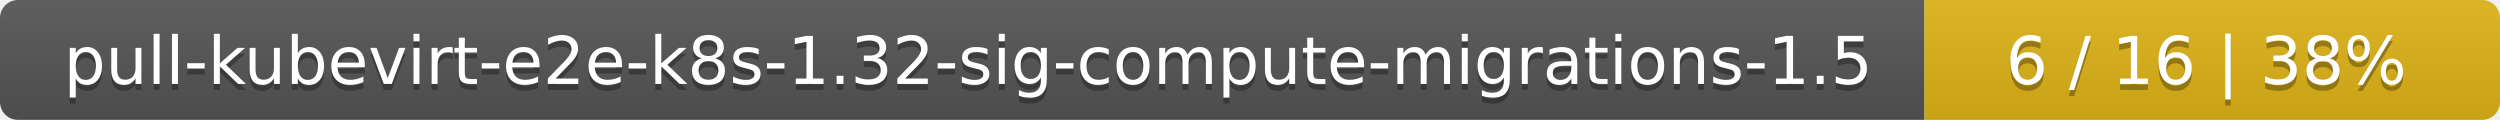
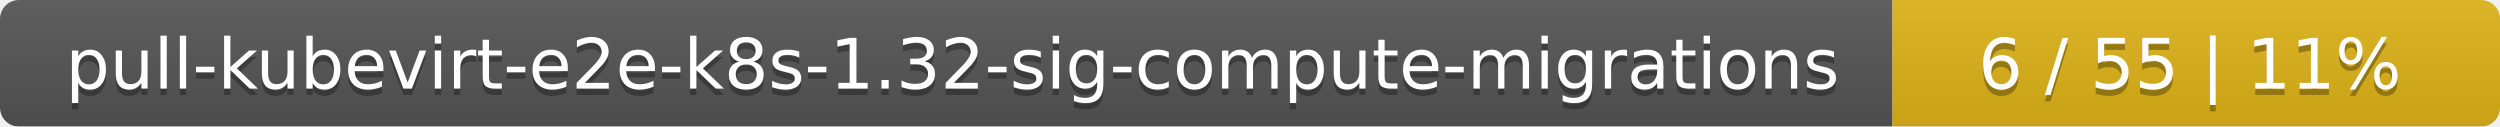
- <svg xmlns="http://www.w3.org/2000/svg" width="417" height="20">
+ <svg xmlns="http://www.w3.org/2000/svg" width="395" height="20">
  <linearGradient id="smooth" x2="0" y2="100%">
    <stop offset="0" stop-color="#bbb" stop-opacity=".1" />
    <stop offset="1" stop-opacity=".1" />
  </linearGradient>
  <mask id="round">
-     <rect width="417" height="20" rx="3" fill="#fff" />
+     <rect width="395" height="20" rx="3" fill="#fff" />
  </mask>
  <g mask="url(#round)">
-     <rect width="321" height="20" fill="#555" />
-     <rect x="321" width="96" height="20" fill="#dfb317" />
-     <rect width="417" height="20" fill="url(#smooth)" />
+     <rect width="299" height="20" fill="#555" />
+     <rect x="299" width="96" height="20" fill="#dfb317" />
+     <rect width="395" height="20" fill="url(#smooth)" />
  </g>
  <g fill="#fff" text-anchor="middle" font-family="DejaVu Sans,Verdana,Geneva,sans-serif" font-size="11">
-     <text x="161.5" y="15" fill="#010101" fill-opacity=".3">pull-kubevirt-e2e-k8s-1.32-sig-compute-migrations-1.5</text>
-     <text x="161.5" y="14">pull-kubevirt-e2e-k8s-1.32-sig-compute-migrations-1.5</text>
-     <text x="368" y="15" fill="#010101" fill-opacity=".3">6 / 16    |    38%</text>
-     <text x="368" y="14">6 / 16    |    38%</text>
+     <text x="150.5" y="15" fill="#010101" fill-opacity=".3">pull-kubevirt-e2e-k8s-1.32-sig-compute-migrations</text>
+     <text x="150.5" y="14">pull-kubevirt-e2e-k8s-1.32-sig-compute-migrations</text>
+     <text x="346" y="15" fill="#010101" fill-opacity=".3">6 / 55    |    11%</text>
+     <text x="346" y="14">6 / 55    |    11%</text>
  </g>
</svg>
